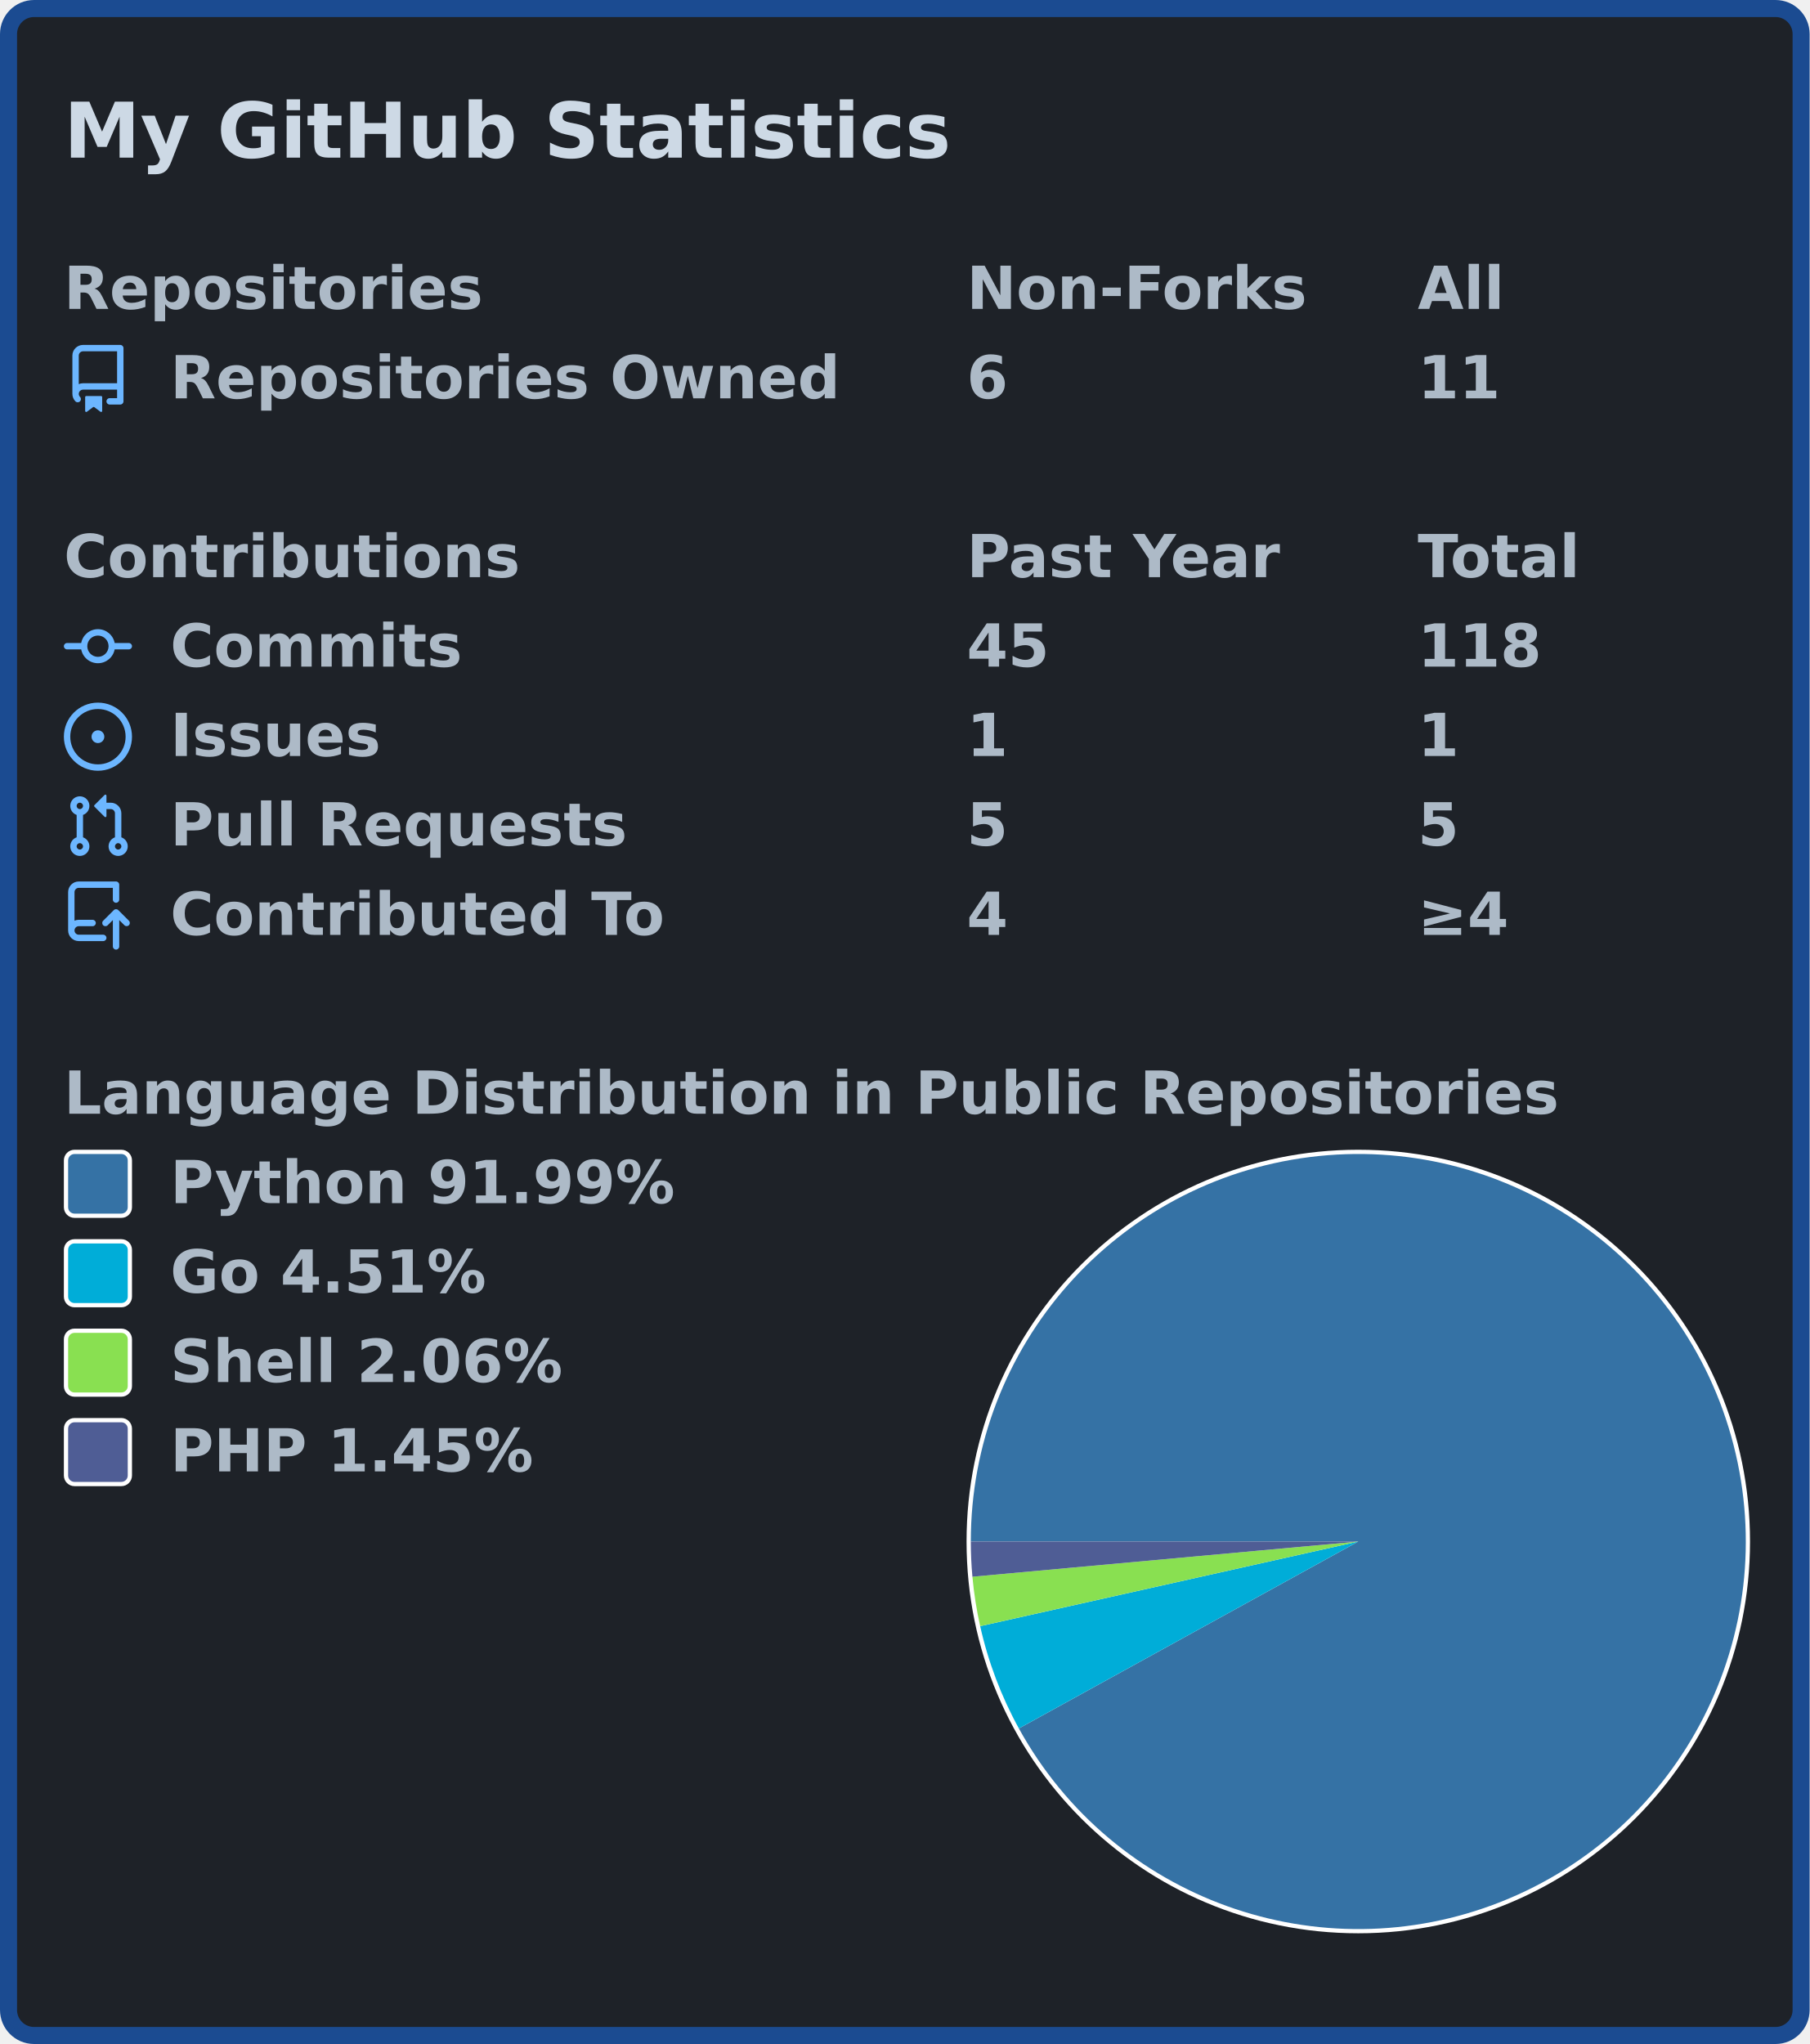
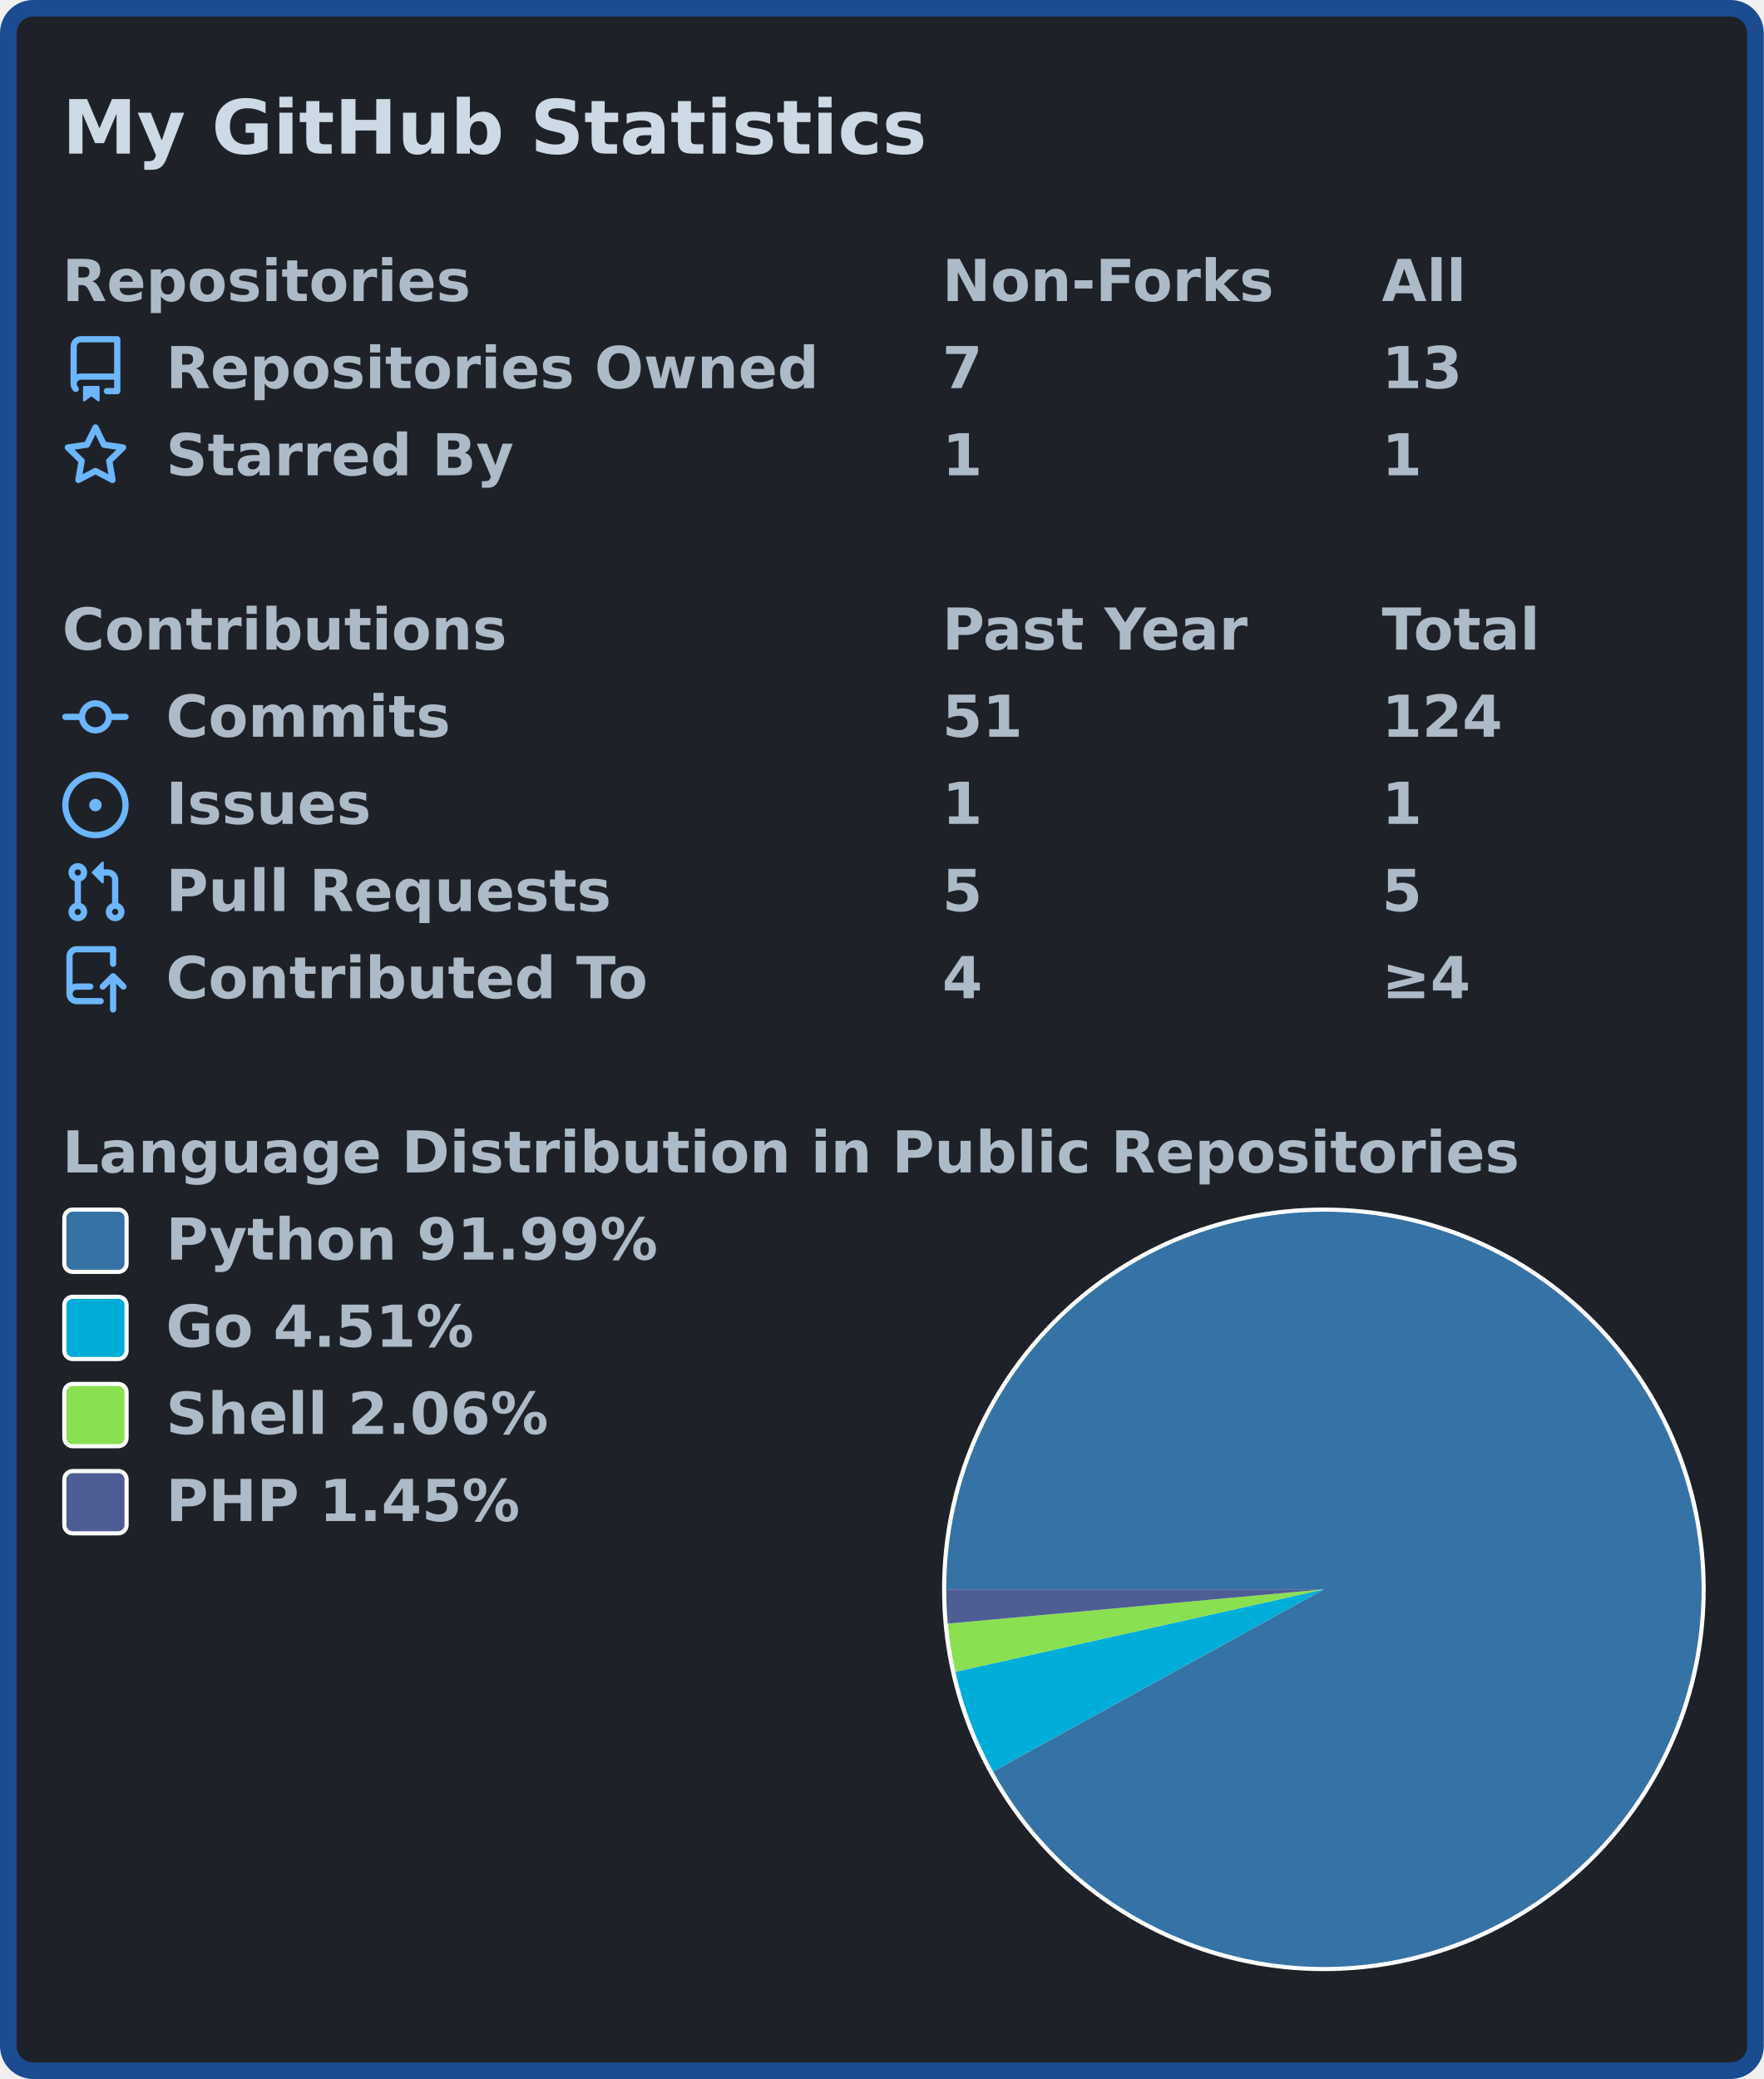
- <svg xmlns="http://www.w3.org/2000/svg" width="425" height="480" viewBox="0 0 425 480">
-   <rect x="2" y="2" stroke-width="4" rx="6" width="421" height="476" stroke="#1b4b91" fill="#1e2228" />
+ <svg xmlns="http://www.w3.org/2000/svg" width="425" height="501" viewBox="0 0 425 501">
+   <rect x="2" y="2" stroke-width="4" rx="6" width="421" height="497" stroke="#1b4b91" fill="#1e2228" />
  <g font-weight="600" font-size="110pt" font-family="Verdana,Geneva,DejaVu Sans,sans-serif" text-rendering="geometricPrecision">
    <text x="122" y="301" lengthAdjust="spacingAndGlyphs" textLength="1671" transform="scale(0.123)" fill="#cdd9e5">My GitHub Statistics</text>
    <g transform="translate(0, 60)" fill="#adbac7">
      <g transform="translate(15, 0)">
        <g transform="scale(0.095)">
          <text x="0" y="132" textLength="1020" lengthAdjust="spacingAndGlyphs">Repositories</text>
          <text x="2232" y="132" textLength="832" lengthAdjust="spacingAndGlyphs">Non-Forks</text>
          <text x="3347" y="132" textLength="206" lengthAdjust="spacingAndGlyphs">All</text>
        </g>
      </g>
      <g transform="translate(15, 21)">
        <path fill="#6cb6ff" fill-rule="evenodd" d="M2 2.5A2.5 2.5 0 014.5 0h8.75a.75.75 0 01.75.75v12.5a.75.75 0 01-.75.75h-2.5a.75.75 0 110-1.5h1.75v-2h-8a1 1 0 00-.714 1.7.75.75 0 01-1.072 1.05A2.495 2.495 0 012 11.5v-9zm10.5-1V9h-8c-.356 0-.694.074-1 .208V2.5a1 1 0 011-1h8zM5 12.25v3.25a.25.25 0 00.4.2l1.45-1.087a.25.25 0 01.3 0L8.6 15.7a.25.25 0 00.4-.2v-3.25a.25.25 0 00-.25-.25h-3.5a.25.25 0 00-.25.25z" />
        <g transform="scale(0.095)">
          <text lengthAdjust="spacingAndGlyphs" textLength="1650" x="263" y="132">Repositories Owned</text>
-           <text lengthAdjust="spacingAndGlyphs" textLength="105" x="2232" y="132">6</text>
-           <text lengthAdjust="spacingAndGlyphs" textLength="210" x="3347" y="132">11</text>
+           <text lengthAdjust="spacingAndGlyphs" textLength="105" x="2232" y="132">7</text>
+           <text lengthAdjust="spacingAndGlyphs" textLength="210" x="3347" y="132">13</text>
+         </g>
+       </g>
+       <g transform="translate(15, 42)">
+         <path fill="#6cb6ff" fill-rule="evenodd" d="M8 .25a.75.75 0 01.673.418l1.882 3.815 4.21.612a.75.75 0 01.416 1.279l-3.046 2.97.719 4.192a.75.75 0 01-1.088.791L8 12.347l-3.766 1.98a.75.75 0 01-1.088-.79l.72-4.194L.818 6.374a.75.75 0 01.416-1.28l4.21-.611L7.327.668A.75.75 0 018 .25zm0 2.445L6.615 5.5a.75.75 0 01-.564.41l-3.097.45 2.24 2.184a.75.75 0 01.216.664l-.528 3.084 2.769-1.456a.75.75 0 01.698 0l2.77 1.456-.53-3.084a.75.75 0 01.216-.664l2.24-2.183-3.096-.45a.75.75 0 01-.564-.41L8 2.694v.001z" />
+         <g transform="scale(0.095)">
+           <text lengthAdjust="spacingAndGlyphs" textLength="874" x="263" y="132">Starred By</text>
+           <text lengthAdjust="spacingAndGlyphs" textLength="105" x="2232" y="132">1</text>
+           <text lengthAdjust="spacingAndGlyphs" textLength="105" x="3347" y="132">1</text>
        </g>
      </g>
    </g>
-     <g transform="translate(0, 123)" fill="#adbac7">
+     <g transform="translate(0, 144)" fill="#adbac7">
      <g transform="translate(15, 0)">
        <g transform="scale(0.095)">
          <text x="0" y="132" textLength="1112" lengthAdjust="spacingAndGlyphs">Contributions</text>
          <text x="2232" y="132" textLength="774" lengthAdjust="spacingAndGlyphs">Past Year</text>
          <text x="3347" y="132" textLength="414" lengthAdjust="spacingAndGlyphs">Total</text>
        </g>
      </g>
      <g transform="translate(15, 21)">
        <path fill="#6cb6ff" fill-rule="evenodd" d="M10.5 7.75a2.5 2.5 0 11-5 0 2.5 2.5 0 015 0zm1.43.75a4.002 4.002 0 01-7.86 0H.75a.75.75 0 110-1.5h3.32a4.001 4.001 0 017.86 0h3.32a.75.75 0 110 1.5h-3.32z" />
        <g transform="scale(0.095)">
          <text lengthAdjust="spacingAndGlyphs" textLength="734" x="263" y="132">Commits</text>
-           <text lengthAdjust="spacingAndGlyphs" textLength="210" x="2232" y="132">45</text>
-           <text lengthAdjust="spacingAndGlyphs" textLength="315" x="3347" y="132">118</text>
+           <text lengthAdjust="spacingAndGlyphs" textLength="210" x="2232" y="132">51</text>
+           <text lengthAdjust="spacingAndGlyphs" textLength="315" x="3347" y="132">124</text>
        </g>
      </g>
      <g transform="translate(15, 42)">
        <path fill="#6cb6ff" d="M8 9.5a1.5 1.5 0 100-3 1.5 1.5 0 000 3z" />
        <path fill="#6cb6ff" fill-rule="evenodd" d="M8 0a8 8 0 100 16A8 8 0 008 0zM1.5 8a6.5 6.5 0 1113 0 6.5 6.5 0 01-13 0z" />
        <g transform="scale(0.095)">
          <text lengthAdjust="spacingAndGlyphs" textLength="512" x="263" y="132">Issues</text>
          <text lengthAdjust="spacingAndGlyphs" textLength="105" x="2232" y="132">1</text>
          <text lengthAdjust="spacingAndGlyphs" textLength="105" x="3347" y="132">1</text>
        </g>
      </g>
      <g transform="translate(15, 63)">
        <path fill="#6cb6ff" fill-rule="evenodd" d="M7.177 3.073L9.573.677A.25.25 0 0110 .854v4.792a.25.25 0 01-.427.177L7.177 3.427a.25.25 0 010-.354zM3.75 2.5a.75.75 0 100 1.5.75.75 0 000-1.5zm-2.25.75a2.25 2.25 0 113 2.122v5.256a2.251 2.251 0 11-1.5 0V5.372A2.25 2.25 0 011.5 3.25zM11 2.5h-1V4h1a1 1 0 011 1v5.628a2.251 2.251 0 101.5 0V5A2.5 2.5 0 0011 2.5zm1 10.25a.75.75 0 111.5 0 .75.75 0 01-1.5 0zM3.75 12a.75.75 0 100 1.5.75.75 0 000-1.5z" />
        <g transform="scale(0.095)">
          <text lengthAdjust="spacingAndGlyphs" textLength="1113" x="263" y="132">Pull Requests</text>
          <text lengthAdjust="spacingAndGlyphs" textLength="105" x="2232" y="132">5</text>
          <text lengthAdjust="spacingAndGlyphs" textLength="105" x="3347" y="132">5</text>
        </g>
      </g>
      <g transform="translate(15, 84)">
        <path fill="#6cb6ff" fill-rule="evenodd" d="M1 2.5A2.5 2.5 0 013.5 0h8.75a.75.75 0 01.75.75v3.5a.75.75 0 01-1.5 0V1.5h-8a1 1 0 00-1 1v6.708A2.492 2.492 0 013.5 9h3.25a.75.75 0 010 1.5H3.5a1 1 0 100 2h5.75a.75.75 0 010 1.5H3.5A2.5 2.5 0 011 11.5v-9zm13.23 7.79a.75.75 0 001.06-1.06l-2.505-2.505a.75.75 0 00-1.06 0L9.22 9.229a.75.75 0 001.06 1.061l1.225-1.224v6.184a.75.75 0 001.5 0V9.066l1.224 1.224z" />
        <g transform="scale(0.095)">
          <text lengthAdjust="spacingAndGlyphs" textLength="1234" x="263" y="132">Contributed To</text>
          <text lengthAdjust="spacingAndGlyphs" textLength="105" x="2232" y="132">4</text>
          <text lengthAdjust="spacingAndGlyphs" textLength="243" x="3347" y="132">≥4</text>
        </g>
      </g>
    </g>
-     <g transform="translate(0, 249)" fill="#adbac7">
+     <g transform="translate(0, 270)" fill="#adbac7">
      <g transform="translate(15, 0)">
        <g transform="scale(0.095)">
          <text x="0" y="132" textLength="3652" lengthAdjust="spacingAndGlyphs">Language Distribution in Public Repositories</text>
        </g>
      </g>
      <g transform="translate(227, 21)">
        <circle cx="92" cy="92" r="92" fill="#ffffff" />
      </g>
      <g transform="translate(228, 22)">
        <g>
          <path fill-rule="evenodd" fill="#3572A5" d="M 0.0,91 A 91 91 0 1 1 11.287 134.896 L 91,91 Z" />
          <path fill-rule="evenodd" fill="#00ADD8" d="M 11.287,134.896 A 91 91 0 0 1 2.198 110.88 L 91,91 Z" />
          <path fill-rule="evenodd" fill="#89e051" d="M 2.198,110.88 A 91 91 0 0 1 0.376 99.268 L 91,91 Z" />
          <path fill-rule="evenodd" fill="#4F5D95" d="M 0.376,99.268 A 91 91 0 0 1 0.0 91 L 91,91 Z" />
          <animateTransform attributeName="transform" attributeType="XML" type="rotate" from="0 91 91" to="360 91 91" dur="10s" repeatCount="indefinite" />
        </g>
      </g>
      <g transform="translate(15, 21)">
        <rect x="0.5" y="0.5" rx="2" width="15" height="15" fill="#3572A5" stroke-width="1" stroke="#ffffff" />
        <text transform="scale(0.095)" x="263" y="132" textLength="1254" lengthAdjust="spacingAndGlyphs">Python 91.99%</text>
      </g>
      <g transform="translate(15, 42)">
        <rect x="0.5" y="0.5" rx="2" width="15" height="15" fill="#00ADD8" stroke-width="1" stroke="#ffffff" />
        <text transform="scale(0.095)" x="263" y="132" textLength="806" lengthAdjust="spacingAndGlyphs">Go 4.51%</text>
      </g>
      <g transform="translate(15, 63)">
        <rect x="0.5" y="0.5" rx="2" width="15" height="15" fill="#89e051" stroke-width="1" stroke="#ffffff" />
        <text transform="scale(0.095)" x="263" y="132" textLength="982" lengthAdjust="spacingAndGlyphs">Shell 2.06%</text>
      </g>
      <g transform="translate(15, 84)">
        <rect x="0.5" y="0.5" rx="2" width="15" height="15" fill="#4F5D95" stroke-width="1" stroke="#ffffff" />
        <text transform="scale(0.095)" x="263" y="132" textLength="900" lengthAdjust="spacingAndGlyphs">PHP 1.45%</text>
      </g>
    </g>
  </g>
</svg>
